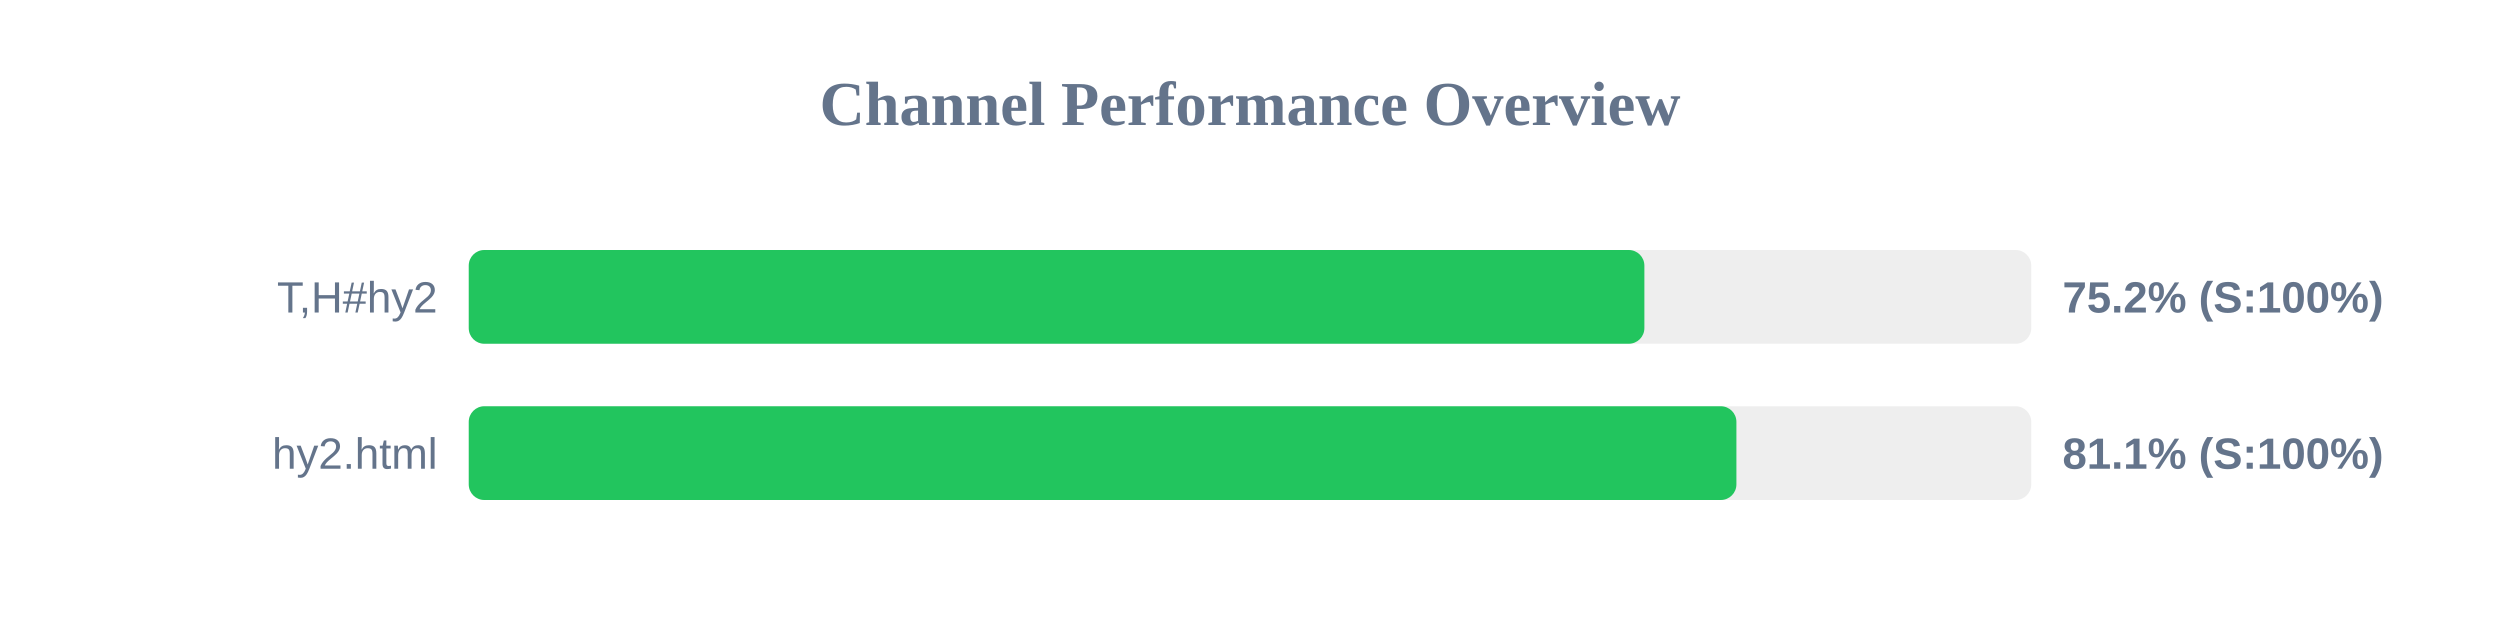
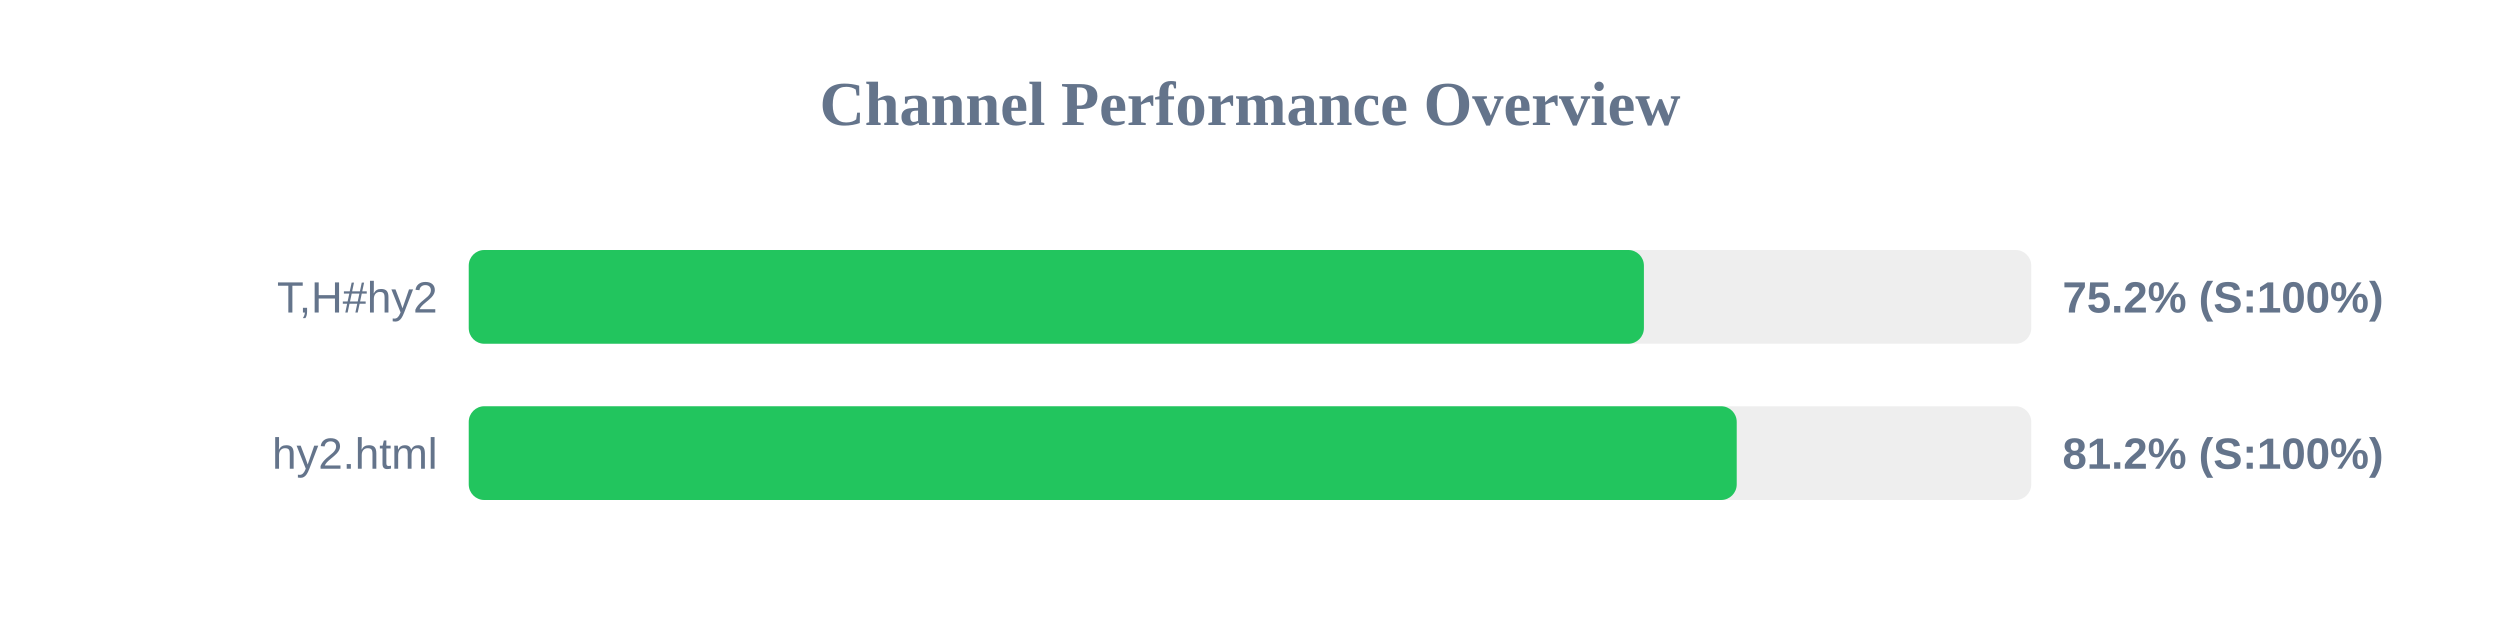
<svg xmlns="http://www.w3.org/2000/svg" width="800" height="200" version="1.1">
  <style>
        .row { font: 14px Arial; fill: #64748b; }
        .score { font: bold 14px Arial; fill: #64748b; }
    </style>
  <text x="400" y="40" text-anchor="middle" font-size="20px" font-weight="bold" fill="#64748b">Channel Performance Overview</text>
  <rect x="150" y="80" width="500" height="30" fill="#eee" rx="5" />
-   <rect x="150" y="80" width="376.2" height="30" fill="#22c55e" rx="5" />
+   <rect x="150" y="80" width="376.05" height="30" fill="#22c55e" rx="5" />
  <text x="140" y="100" text-anchor="end" class="row">T,H#hy2</text>
  <text x="660" y="100" text-anchor="start" class="score">75.2% (S:100%)</text>
  <rect x="150" y="130" width="500" height="30" fill="#eee" rx="5" />
-   <rect x="150" y="130" width="405.65" height="30" fill="#22c55e" rx="5" />
+   <rect x="150" y="130" width="405.75" height="30" fill="#22c55e" rx="5" />
  <text x="140" y="150" text-anchor="end" class="row">hy2.html</text>
-   <text x="660" y="150" text-anchor="start" class="score">81.1% (S:100%)</text>
+   <text x="660" y="150" text-anchor="start" class="score">81.2% (S:100%)</text>
</svg>
